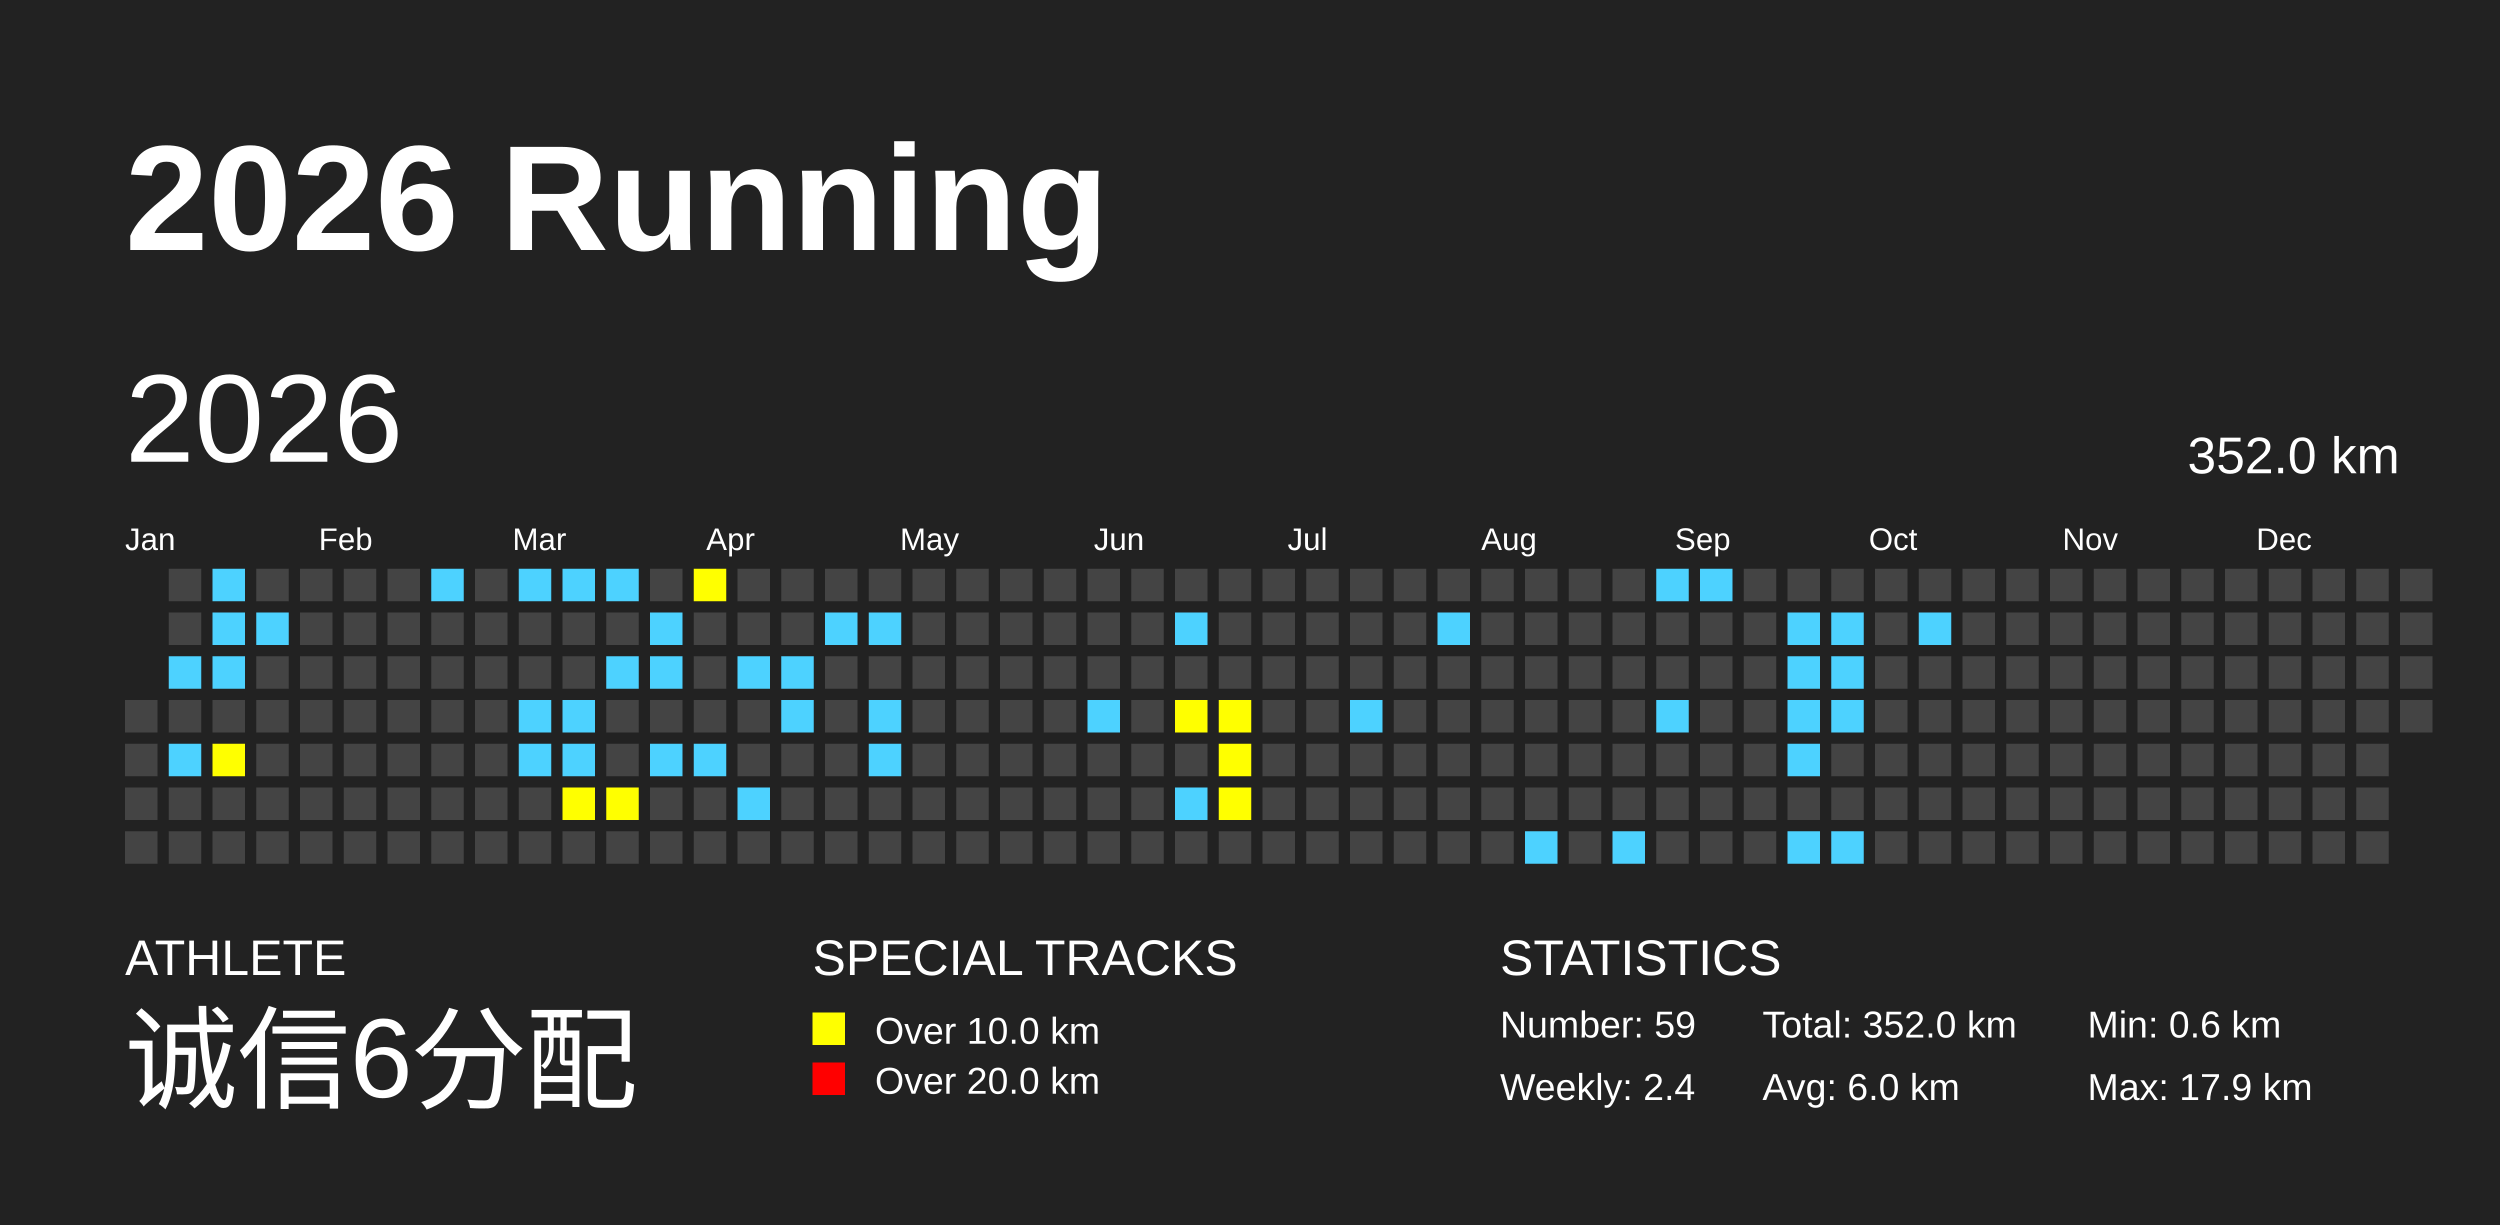
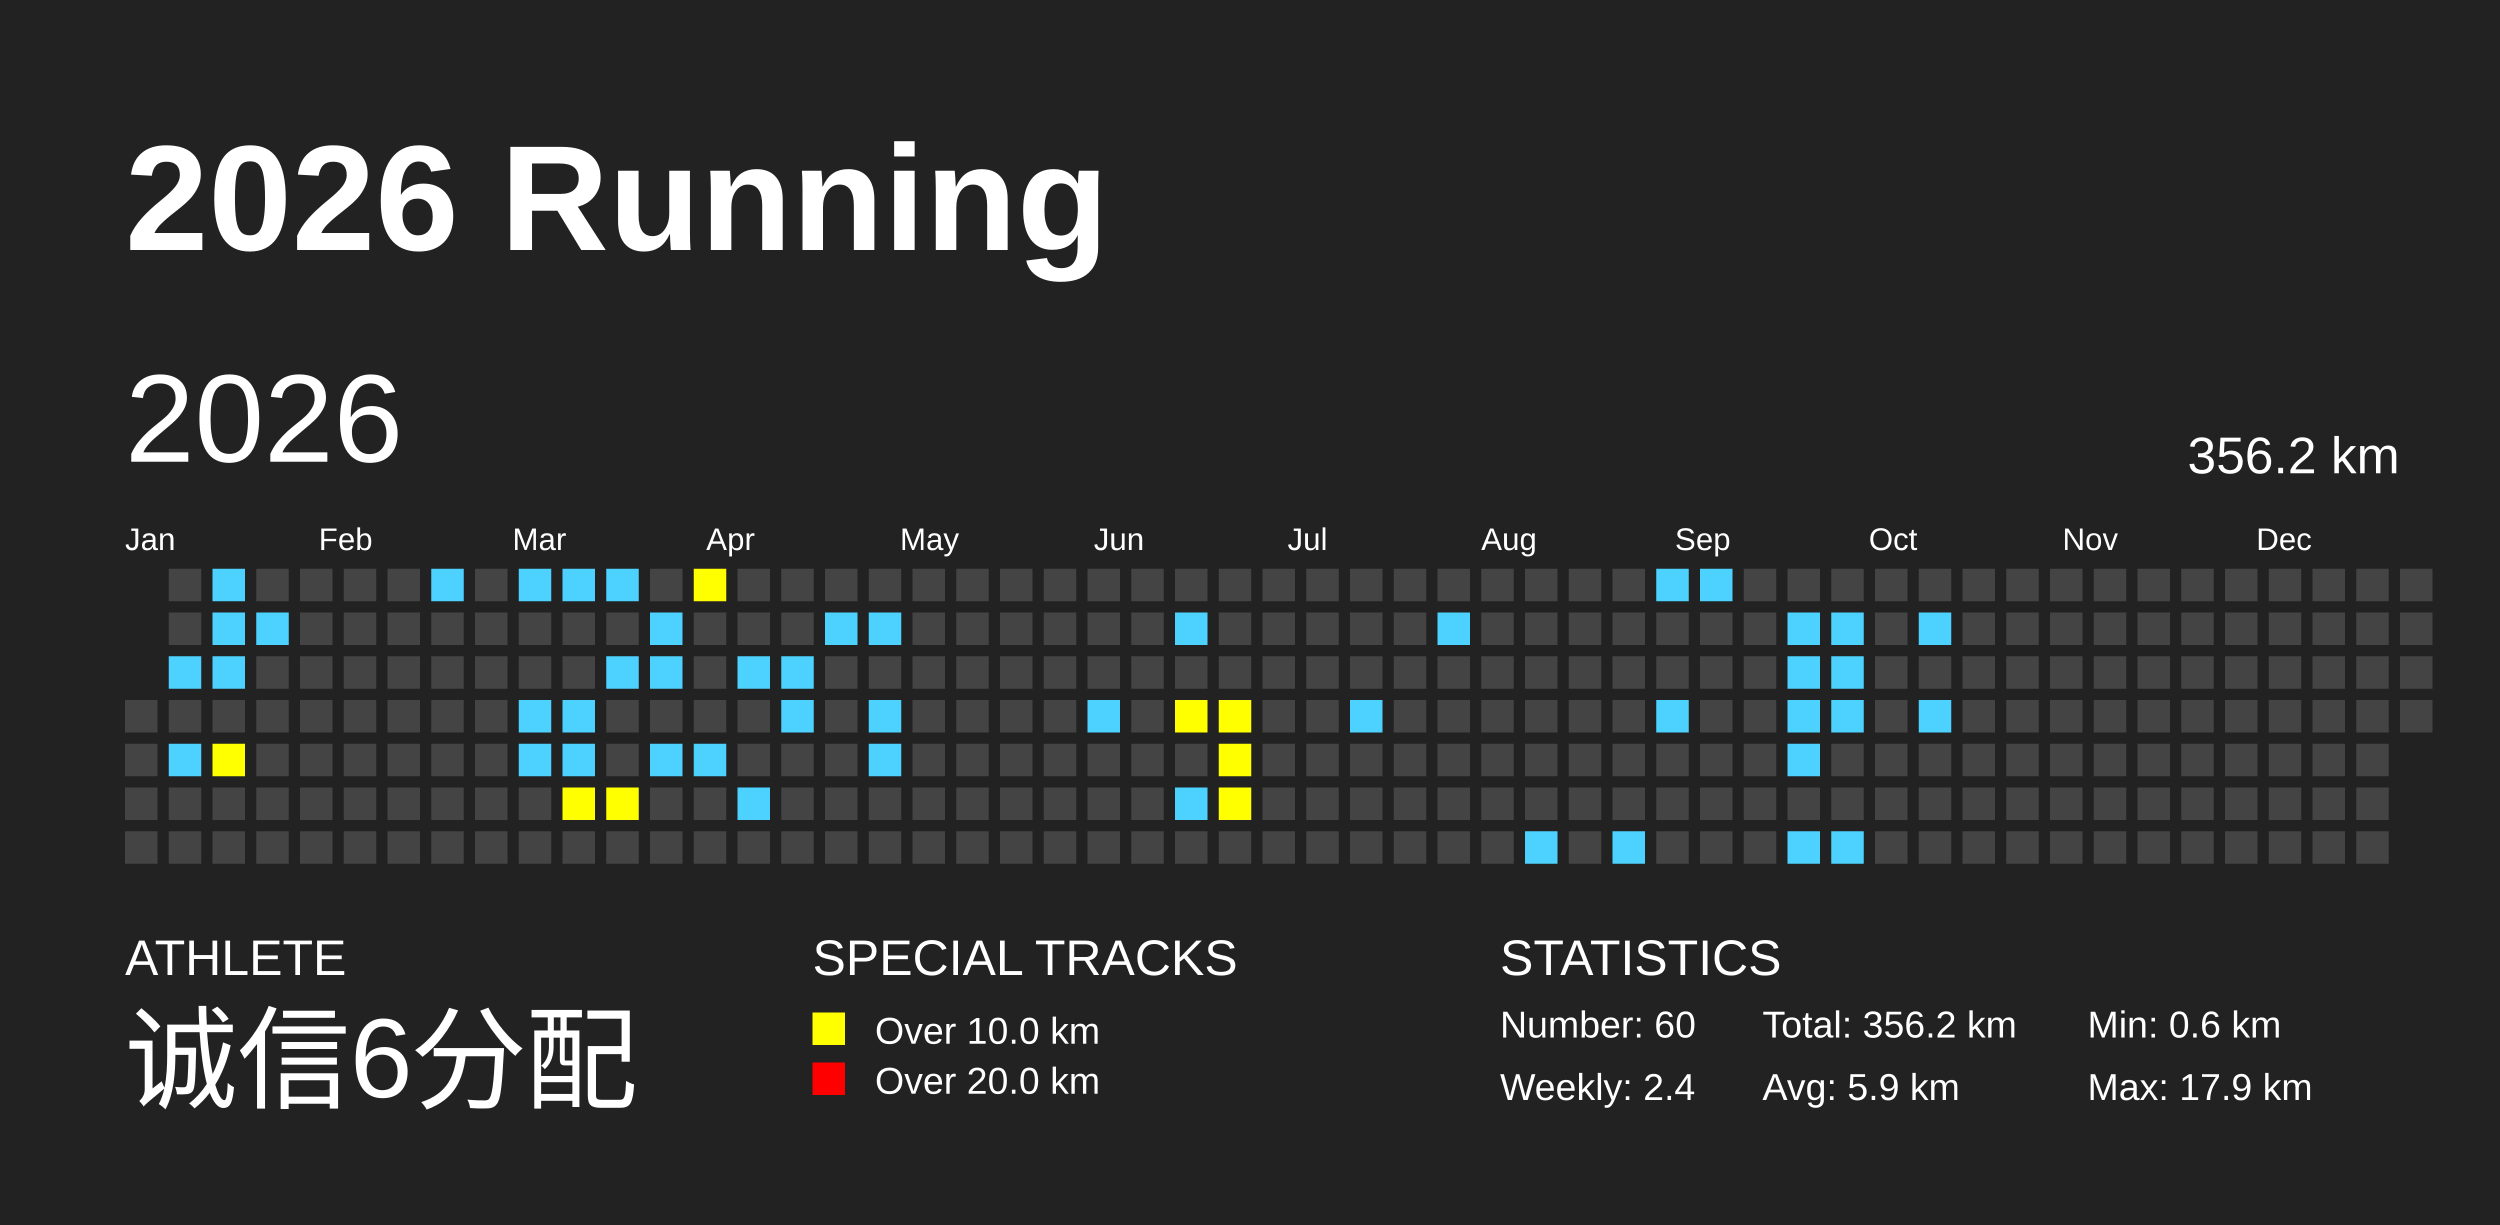
<svg xmlns="http://www.w3.org/2000/svg" baseProfile="full" height="98mm" version="1.1" viewBox="0,0,200,98" width="200mm">
  <defs />
  <rect fill="#222222" height="98" width="200" x="0" y="0" />
  <text fill="#FFFFFF" style="font-size:12px; font-family:Arial; font-weight:bold;" x="10" y="20">2026 Running</text>
  <text fill="#FFFFFF" style="font-size:4px; font-family:Arial" x="10" y="78">ATHLETE</text>
  <text fill="#FFFFFF" style="font-size:9px; font-family:Arial" x="10" y="88">诚信6分配</text>
  <text fill="#FFFFFF" style="font-size:4px; font-family:Arial" x="65" y="78">SPECIAL TRACKS</text>
  <rect fill="yellow" height="2.6" width="2.6" x="65" y="81" />
  <text fill="#FFFFFF" style="font-size:3px; font-family:Arial" x="70" y="83.5">Over 10.0 km</text>
  <rect fill="red" height="2.6" width="2.6" x="65" y="85" />
  <text fill="#FFFFFF" style="font-size:3px; font-family:Arial" x="70" y="87.5">Over 20.0 km</text>
  <text fill="#FFFFFF" style="font-size:4px; font-family:Arial" x="120" y="78">STATISTICS</text>
-   <text fill="#FFFFFF" style="font-size:3px; font-family:Arial" x="120" y="83">Number: 59</text>
+   <text fill="#FFFFFF" style="font-size:3px; font-family:Arial" x="120" y="83">Number: 60</text>
  <text fill="#FFFFFF" style="font-size:3px; font-family:Arial" x="120" y="88">Weekly: 2.4</text>
-   <text fill="#FFFFFF" style="font-size:3px; font-family:Arial" x="141" y="83">Total: 352.0 km</text>
-   <text fill="#FFFFFF" style="font-size:3px; font-family:Arial" x="141" y="88">Avg: 6.0 km</text>
+   <text fill="#FFFFFF" style="font-size:3px; font-family:Arial" x="141" y="83">Total: 356.2 km</text>
+   <text fill="#FFFFFF" style="font-size:3px; font-family:Arial" x="141" y="88">Avg: 5.9 km</text>
  <text fill="#FFFFFF" style="font-size:3px; font-family:Arial" x="167" y="83">Min: 0.6 km</text>
  <text fill="#FFFFFF" style="font-size:3px; font-family:Arial" x="167" y="88">Max: 17.9 km</text>
  <text dominant-baseline="hanging" fill="#FFFFFF" style="font-size:10.0px; font-family:Arial;" x="10" y="30">2026</text>
-   <text dominant-baseline="hanging" fill="#FFFFFF" style="font-size:4.125px; font-family:Arial;" x="175" y="35">352.0 km</text>
+   <text dominant-baseline="hanging" fill="#FFFFFF" style="font-size:4.125px; font-family:Arial;" x="175" y="35">356.2 km</text>
  <text fill="#FFFFFF" style="font-size:2.5px; font-family:Arial" x="10.0" y="44">Jan</text>
  <text fill="#FFFFFF" style="font-size:2.5px; font-family:Arial" x="25.5" y="44">Feb</text>
  <text fill="#FFFFFF" style="font-size:2.5px; font-family:Arial" x="41.0" y="44">Mar</text>
  <text fill="#FFFFFF" style="font-size:2.5px; font-family:Arial" x="56.5" y="44">Apr</text>
  <text fill="#FFFFFF" style="font-size:2.5px; font-family:Arial" x="72.0" y="44">May</text>
  <text fill="#FFFFFF" style="font-size:2.5px; font-family:Arial" x="87.5" y="44">Jun</text>
  <text fill="#FFFFFF" style="font-size:2.5px; font-family:Arial" x="103.0" y="44">Jul</text>
  <text fill="#FFFFFF" style="font-size:2.5px; font-family:Arial" x="118.5" y="44">Aug</text>
  <text fill="#FFFFFF" style="font-size:2.5px; font-family:Arial" x="134.0" y="44">Sep</text>
  <text fill="#FFFFFF" style="font-size:2.5px; font-family:Arial" x="149.5" y="44">Oct</text>
  <text fill="#FFFFFF" style="font-size:2.5px; font-family:Arial" x="165.0" y="44">Nov</text>
  <text fill="#FFFFFF" style="font-size:2.5px; font-family:Arial" x="180.5" y="44">Dec</text>
  <rect fill="#444444" height="2.6" width="2.6" x="10.0" y="56.0" />
  <rect fill="#444444" height="2.6" width="2.6" x="10.0" y="59.5" />
  <rect fill="#444444" height="2.6" width="2.6" x="10.0" y="63.0" />
  <rect fill="#444444" height="2.6" width="2.6" x="10.0" y="66.5" />
  <rect fill="#444444" height="2.6" width="2.6" x="13.5" y="45.5" />
  <rect fill="#444444" height="2.6" width="2.6" x="13.5" y="49.0" />
  <rect fill="#4DD2FF" height="2.6" width="2.6" x="13.5" y="52.5" />
  <rect fill="#444444" height="2.6" width="2.6" x="13.5" y="56.0" />
  <rect fill="#4DD2FF" height="2.6" width="2.6" x="13.5" y="59.5" />
  <rect fill="#444444" height="2.6" width="2.6" x="13.5" y="63.0" />
  <rect fill="#444444" height="2.6" width="2.6" x="13.5" y="66.5" />
  <rect fill="#4DD2FF" height="2.6" width="2.6" x="17.0" y="45.5" />
  <rect fill="#4DD2FF" height="2.6" width="2.6" x="17.0" y="49.0" />
  <rect fill="#4DD2FF" height="2.6" width="2.6" x="17.0" y="52.5" />
  <rect fill="#444444" height="2.6" width="2.6" x="17.0" y="56.0" />
  <rect fill="yellow" height="2.6" width="2.6" x="17.0" y="59.5" />
  <rect fill="#444444" height="2.6" width="2.6" x="17.0" y="63.0" />
  <rect fill="#444444" height="2.6" width="2.6" x="17.0" y="66.5" />
  <rect fill="#444444" height="2.6" width="2.6" x="20.5" y="45.5" />
  <rect fill="#4DD2FF" height="2.6" width="2.6" x="20.5" y="49.0" />
  <rect fill="#444444" height="2.6" width="2.6" x="20.5" y="52.5" />
  <rect fill="#444444" height="2.6" width="2.6" x="20.5" y="56.0" />
  <rect fill="#444444" height="2.6" width="2.6" x="20.5" y="59.5" />
  <rect fill="#444444" height="2.6" width="2.6" x="20.5" y="63.0" />
  <rect fill="#444444" height="2.6" width="2.6" x="20.5" y="66.5" />
  <rect fill="#444444" height="2.6" width="2.6" x="24.0" y="45.5" />
  <rect fill="#444444" height="2.6" width="2.6" x="24.0" y="49.0" />
  <rect fill="#444444" height="2.6" width="2.6" x="24.0" y="52.5" />
  <rect fill="#444444" height="2.6" width="2.6" x="24.0" y="56.0" />
  <rect fill="#444444" height="2.6" width="2.6" x="24.0" y="59.5" />
  <rect fill="#444444" height="2.6" width="2.6" x="24.0" y="63.0" />
  <rect fill="#444444" height="2.6" width="2.6" x="24.0" y="66.5" />
  <rect fill="#444444" height="2.6" width="2.6" x="27.5" y="45.5" />
  <rect fill="#444444" height="2.6" width="2.6" x="27.5" y="49.0" />
  <rect fill="#444444" height="2.6" width="2.6" x="27.5" y="52.5" />
  <rect fill="#444444" height="2.6" width="2.6" x="27.5" y="56.0" />
  <rect fill="#444444" height="2.6" width="2.6" x="27.5" y="59.5" />
  <rect fill="#444444" height="2.6" width="2.6" x="27.5" y="63.0" />
  <rect fill="#444444" height="2.6" width="2.6" x="27.5" y="66.5" />
  <rect fill="#444444" height="2.6" width="2.6" x="31.0" y="45.5" />
  <rect fill="#444444" height="2.6" width="2.6" x="31.0" y="49.0" />
  <rect fill="#444444" height="2.6" width="2.6" x="31.0" y="52.5" />
  <rect fill="#444444" height="2.6" width="2.6" x="31.0" y="56.0" />
  <rect fill="#444444" height="2.6" width="2.6" x="31.0" y="59.5" />
  <rect fill="#444444" height="2.6" width="2.6" x="31.0" y="63.0" />
  <rect fill="#444444" height="2.6" width="2.6" x="31.0" y="66.5" />
  <rect fill="#4DD2FF" height="2.6" width="2.6" x="34.5" y="45.5" />
  <rect fill="#444444" height="2.6" width="2.6" x="34.5" y="49.0" />
  <rect fill="#444444" height="2.6" width="2.6" x="34.5" y="52.5" />
  <rect fill="#444444" height="2.6" width="2.6" x="34.5" y="56.0" />
  <rect fill="#444444" height="2.6" width="2.6" x="34.5" y="59.5" />
  <rect fill="#444444" height="2.6" width="2.6" x="34.5" y="63.0" />
  <rect fill="#444444" height="2.6" width="2.6" x="34.5" y="66.5" />
  <rect fill="#444444" height="2.6" width="2.6" x="38.0" y="45.5" />
  <rect fill="#444444" height="2.6" width="2.6" x="38.0" y="49.0" />
  <rect fill="#444444" height="2.6" width="2.6" x="38.0" y="52.5" />
  <rect fill="#444444" height="2.6" width="2.6" x="38.0" y="56.0" />
  <rect fill="#444444" height="2.6" width="2.6" x="38.0" y="59.5" />
  <rect fill="#444444" height="2.6" width="2.6" x="38.0" y="63.0" />
  <rect fill="#444444" height="2.6" width="2.6" x="38.0" y="66.5" />
  <rect fill="#4DD2FF" height="2.6" width="2.6" x="41.5" y="45.5" />
  <rect fill="#444444" height="2.6" width="2.6" x="41.5" y="49.0" />
  <rect fill="#444444" height="2.6" width="2.6" x="41.5" y="52.5" />
  <rect fill="#4DD2FF" height="2.6" width="2.6" x="41.5" y="56.0" />
  <rect fill="#4DD2FF" height="2.6" width="2.6" x="41.5" y="59.5" />
  <rect fill="#444444" height="2.6" width="2.6" x="41.5" y="63.0" />
  <rect fill="#444444" height="2.6" width="2.6" x="41.5" y="66.5" />
  <rect fill="#4DD2FF" height="2.6" width="2.6" x="45.0" y="45.5" />
  <rect fill="#444444" height="2.6" width="2.6" x="45.0" y="49.0" />
  <rect fill="#444444" height="2.6" width="2.6" x="45.0" y="52.5" />
  <rect fill="#4DD2FF" height="2.6" width="2.6" x="45.0" y="56.0" />
  <rect fill="#4DD2FF" height="2.6" width="2.6" x="45.0" y="59.5" />
  <rect fill="yellow" height="2.6" width="2.6" x="45.0" y="63.0" />
  <rect fill="#444444" height="2.6" width="2.6" x="45.0" y="66.5" />
  <rect fill="#4DD2FF" height="2.6" width="2.6" x="48.5" y="45.5" />
  <rect fill="#444444" height="2.6" width="2.6" x="48.5" y="49.0" />
  <rect fill="#4DD2FF" height="2.6" width="2.6" x="48.5" y="52.5" />
  <rect fill="#444444" height="2.6" width="2.6" x="48.5" y="56.0" />
  <rect fill="#444444" height="2.6" width="2.6" x="48.5" y="59.5" />
  <rect fill="yellow" height="2.6" width="2.6" x="48.5" y="63.0" />
  <rect fill="#444444" height="2.6" width="2.6" x="48.5" y="66.5" />
  <rect fill="#444444" height="2.6" width="2.6" x="52.0" y="45.5" />
  <rect fill="#4DD2FF" height="2.6" width="2.6" x="52.0" y="49.0" />
  <rect fill="#4DD2FF" height="2.6" width="2.6" x="52.0" y="52.5" />
  <rect fill="#444444" height="2.6" width="2.6" x="52.0" y="56.0" />
  <rect fill="#4DD2FF" height="2.6" width="2.6" x="52.0" y="59.5" />
  <rect fill="#444444" height="2.6" width="2.6" x="52.0" y="63.0" />
  <rect fill="#444444" height="2.6" width="2.6" x="52.0" y="66.5" />
  <rect fill="yellow" height="2.6" width="2.6" x="55.5" y="45.5" />
  <rect fill="#444444" height="2.6" width="2.6" x="55.5" y="49.0" />
  <rect fill="#444444" height="2.6" width="2.6" x="55.5" y="52.5" />
  <rect fill="#444444" height="2.6" width="2.6" x="55.5" y="56.0" />
  <rect fill="#4DD2FF" height="2.6" width="2.6" x="55.5" y="59.5" />
  <rect fill="#444444" height="2.6" width="2.6" x="55.5" y="63.0" />
  <rect fill="#444444" height="2.6" width="2.6" x="55.5" y="66.5" />
  <rect fill="#444444" height="2.6" width="2.6" x="59.0" y="45.5" />
  <rect fill="#444444" height="2.6" width="2.6" x="59.0" y="49.0" />
  <rect fill="#4DD2FF" height="2.6" width="2.6" x="59.0" y="52.5" />
  <rect fill="#444444" height="2.6" width="2.6" x="59.0" y="56.0" />
  <rect fill="#444444" height="2.6" width="2.6" x="59.0" y="59.5" />
  <rect fill="#4DD2FF" height="2.6" width="2.6" x="59.0" y="63.0" />
  <rect fill="#444444" height="2.6" width="2.6" x="59.0" y="66.5" />
  <rect fill="#444444" height="2.6" width="2.6" x="62.5" y="45.5" />
  <rect fill="#444444" height="2.6" width="2.6" x="62.5" y="49.0" />
  <rect fill="#4DD2FF" height="2.6" width="2.6" x="62.5" y="52.5" />
  <rect fill="#4DD2FF" height="2.6" width="2.6" x="62.5" y="56.0" />
  <rect fill="#444444" height="2.6" width="2.6" x="62.5" y="59.5" />
  <rect fill="#444444" height="2.6" width="2.6" x="62.5" y="63.0" />
  <rect fill="#444444" height="2.6" width="2.6" x="62.5" y="66.5" />
  <rect fill="#444444" height="2.6" width="2.6" x="66.0" y="45.5" />
  <rect fill="#4DD2FF" height="2.6" width="2.6" x="66.0" y="49.0" />
  <rect fill="#444444" height="2.6" width="2.6" x="66.0" y="52.5" />
  <rect fill="#444444" height="2.6" width="2.6" x="66.0" y="56.0" />
  <rect fill="#444444" height="2.6" width="2.6" x="66.0" y="59.5" />
  <rect fill="#444444" height="2.6" width="2.6" x="66.0" y="63.0" />
  <rect fill="#444444" height="2.6" width="2.6" x="66.0" y="66.5" />
  <rect fill="#444444" height="2.6" width="2.6" x="69.5" y="45.5" />
  <rect fill="#4DD2FF" height="2.6" width="2.6" x="69.5" y="49.0" />
  <rect fill="#444444" height="2.6" width="2.6" x="69.5" y="52.5" />
  <rect fill="#4DD2FF" height="2.6" width="2.6" x="69.5" y="56.0" />
  <rect fill="#4DD2FF" height="2.6" width="2.6" x="69.5" y="59.5" />
  <rect fill="#444444" height="2.6" width="2.6" x="69.5" y="63.0" />
  <rect fill="#444444" height="2.6" width="2.6" x="69.5" y="66.5" />
  <rect fill="#444444" height="2.6" width="2.6" x="73.0" y="45.5" />
  <rect fill="#444444" height="2.6" width="2.6" x="73.0" y="49.0" />
  <rect fill="#444444" height="2.6" width="2.6" x="73.0" y="52.5" />
  <rect fill="#444444" height="2.6" width="2.6" x="73.0" y="56.0" />
  <rect fill="#444444" height="2.6" width="2.6" x="73.0" y="59.5" />
  <rect fill="#444444" height="2.6" width="2.6" x="73.0" y="63.0" />
  <rect fill="#444444" height="2.6" width="2.6" x="73.0" y="66.5" />
  <rect fill="#444444" height="2.6" width="2.6" x="76.5" y="45.5" />
  <rect fill="#444444" height="2.6" width="2.6" x="76.5" y="49.0" />
  <rect fill="#444444" height="2.6" width="2.6" x="76.5" y="52.5" />
  <rect fill="#444444" height="2.6" width="2.6" x="76.5" y="56.0" />
  <rect fill="#444444" height="2.6" width="2.6" x="76.5" y="59.5" />
  <rect fill="#444444" height="2.6" width="2.6" x="76.5" y="63.0" />
  <rect fill="#444444" height="2.6" width="2.6" x="76.5" y="66.5" />
  <rect fill="#444444" height="2.6" width="2.6" x="80.0" y="45.5" />
  <rect fill="#444444" height="2.6" width="2.6" x="80.0" y="49.0" />
  <rect fill="#444444" height="2.6" width="2.6" x="80.0" y="52.5" />
  <rect fill="#444444" height="2.6" width="2.6" x="80.0" y="56.0" />
  <rect fill="#444444" height="2.6" width="2.6" x="80.0" y="59.5" />
  <rect fill="#444444" height="2.6" width="2.6" x="80.0" y="63.0" />
  <rect fill="#444444" height="2.6" width="2.6" x="80.0" y="66.5" />
  <rect fill="#444444" height="2.6" width="2.6" x="83.5" y="45.5" />
  <rect fill="#444444" height="2.6" width="2.6" x="83.5" y="49.0" />
  <rect fill="#444444" height="2.6" width="2.6" x="83.5" y="52.5" />
  <rect fill="#444444" height="2.6" width="2.6" x="83.5" y="56.0" />
  <rect fill="#444444" height="2.6" width="2.6" x="83.5" y="59.5" />
  <rect fill="#444444" height="2.6" width="2.6" x="83.5" y="63.0" />
  <rect fill="#444444" height="2.6" width="2.6" x="83.5" y="66.5" />
  <rect fill="#444444" height="2.6" width="2.6" x="87.0" y="45.5" />
  <rect fill="#444444" height="2.6" width="2.6" x="87.0" y="49.0" />
  <rect fill="#444444" height="2.6" width="2.6" x="87.0" y="52.5" />
  <rect fill="#4DD2FF" height="2.6" width="2.6" x="87.0" y="56.0" />
  <rect fill="#444444" height="2.6" width="2.6" x="87.0" y="59.5" />
  <rect fill="#444444" height="2.6" width="2.6" x="87.0" y="63.0" />
  <rect fill="#444444" height="2.6" width="2.6" x="87.0" y="66.5" />
  <rect fill="#444444" height="2.6" width="2.6" x="90.5" y="45.5" />
  <rect fill="#444444" height="2.6" width="2.6" x="90.5" y="49.0" />
  <rect fill="#444444" height="2.6" width="2.6" x="90.5" y="52.5" />
  <rect fill="#444444" height="2.6" width="2.6" x="90.5" y="56.0" />
  <rect fill="#444444" height="2.6" width="2.6" x="90.5" y="59.5" />
  <rect fill="#444444" height="2.6" width="2.6" x="90.5" y="63.0" />
  <rect fill="#444444" height="2.6" width="2.6" x="90.5" y="66.5" />
  <rect fill="#444444" height="2.6" width="2.6" x="94.0" y="45.5" />
  <rect fill="#4DD2FF" height="2.6" width="2.6" x="94.0" y="49.0" />
  <rect fill="#444444" height="2.6" width="2.6" x="94.0" y="52.5" />
  <rect fill="yellow" height="2.6" width="2.6" x="94.0" y="56.0" />
  <rect fill="#444444" height="2.6" width="2.6" x="94.0" y="59.5" />
  <rect fill="#4DD2FF" height="2.6" width="2.6" x="94.0" y="63.0" />
  <rect fill="#444444" height="2.6" width="2.6" x="94.0" y="66.5" />
  <rect fill="#444444" height="2.6" width="2.6" x="97.5" y="45.5" />
  <rect fill="#444444" height="2.6" width="2.6" x="97.5" y="49.0" />
  <rect fill="#444444" height="2.6" width="2.6" x="97.5" y="52.5" />
  <rect fill="yellow" height="2.6" width="2.6" x="97.5" y="56.0" />
  <rect fill="yellow" height="2.6" width="2.6" x="97.5" y="59.5" />
  <rect fill="yellow" height="2.6" width="2.6" x="97.5" y="63.0" />
  <rect fill="#444444" height="2.6" width="2.6" x="97.5" y="66.5" />
  <rect fill="#444444" height="2.6" width="2.6" x="101.0" y="45.5" />
  <rect fill="#444444" height="2.6" width="2.6" x="101.0" y="49.0" />
  <rect fill="#444444" height="2.6" width="2.6" x="101.0" y="52.5" />
  <rect fill="#444444" height="2.6" width="2.6" x="101.0" y="56.0" />
  <rect fill="#444444" height="2.6" width="2.6" x="101.0" y="59.5" />
  <rect fill="#444444" height="2.6" width="2.6" x="101.0" y="63.0" />
  <rect fill="#444444" height="2.6" width="2.6" x="101.0" y="66.5" />
  <rect fill="#444444" height="2.6" width="2.6" x="104.5" y="45.5" />
  <rect fill="#444444" height="2.6" width="2.6" x="104.5" y="49.0" />
  <rect fill="#444444" height="2.6" width="2.6" x="104.5" y="52.5" />
  <rect fill="#444444" height="2.6" width="2.6" x="104.5" y="56.0" />
  <rect fill="#444444" height="2.6" width="2.6" x="104.5" y="59.5" />
  <rect fill="#444444" height="2.6" width="2.6" x="104.5" y="63.0" />
  <rect fill="#444444" height="2.6" width="2.6" x="104.5" y="66.5" />
  <rect fill="#444444" height="2.6" width="2.6" x="108.0" y="45.5" />
  <rect fill="#444444" height="2.6" width="2.6" x="108.0" y="49.0" />
  <rect fill="#444444" height="2.6" width="2.6" x="108.0" y="52.5" />
  <rect fill="#4DD2FF" height="2.6" width="2.6" x="108.0" y="56.0" />
  <rect fill="#444444" height="2.6" width="2.6" x="108.0" y="59.5" />
  <rect fill="#444444" height="2.6" width="2.6" x="108.0" y="63.0" />
  <rect fill="#444444" height="2.6" width="2.6" x="108.0" y="66.5" />
  <rect fill="#444444" height="2.6" width="2.6" x="111.5" y="45.5" />
  <rect fill="#444444" height="2.6" width="2.6" x="111.5" y="49.0" />
  <rect fill="#444444" height="2.6" width="2.6" x="111.5" y="52.5" />
  <rect fill="#444444" height="2.6" width="2.6" x="111.5" y="56.0" />
  <rect fill="#444444" height="2.6" width="2.6" x="111.5" y="59.5" />
  <rect fill="#444444" height="2.6" width="2.6" x="111.5" y="63.0" />
  <rect fill="#444444" height="2.6" width="2.6" x="111.5" y="66.5" />
  <rect fill="#444444" height="2.6" width="2.6" x="115.0" y="45.5" />
  <rect fill="#4DD2FF" height="2.6" width="2.6" x="115.0" y="49.0" />
  <rect fill="#444444" height="2.6" width="2.6" x="115.0" y="52.5" />
  <rect fill="#444444" height="2.6" width="2.6" x="115.0" y="56.0" />
  <rect fill="#444444" height="2.6" width="2.6" x="115.0" y="59.5" />
  <rect fill="#444444" height="2.6" width="2.6" x="115.0" y="63.0" />
  <rect fill="#444444" height="2.6" width="2.6" x="115.0" y="66.5" />
  <rect fill="#444444" height="2.6" width="2.6" x="118.5" y="45.5" />
  <rect fill="#444444" height="2.6" width="2.6" x="118.5" y="49.0" />
  <rect fill="#444444" height="2.6" width="2.6" x="118.5" y="52.5" />
  <rect fill="#444444" height="2.6" width="2.6" x="118.5" y="56.0" />
  <rect fill="#444444" height="2.6" width="2.6" x="118.5" y="59.5" />
  <rect fill="#444444" height="2.6" width="2.6" x="118.5" y="63.0" />
  <rect fill="#444444" height="2.6" width="2.6" x="118.5" y="66.5" />
  <rect fill="#444444" height="2.6" width="2.6" x="122.0" y="45.5" />
  <rect fill="#444444" height="2.6" width="2.6" x="122.0" y="49.0" />
  <rect fill="#444444" height="2.6" width="2.6" x="122.0" y="52.5" />
  <rect fill="#444444" height="2.6" width="2.6" x="122.0" y="56.0" />
  <rect fill="#444444" height="2.6" width="2.6" x="122.0" y="59.5" />
  <rect fill="#444444" height="2.6" width="2.6" x="122.0" y="63.0" />
  <rect fill="#4DD2FF" height="2.6" width="2.6" x="122.0" y="66.5" />
  <rect fill="#444444" height="2.6" width="2.6" x="125.5" y="45.5" />
  <rect fill="#444444" height="2.6" width="2.6" x="125.5" y="49.0" />
  <rect fill="#444444" height="2.6" width="2.6" x="125.5" y="52.5" />
  <rect fill="#444444" height="2.6" width="2.6" x="125.5" y="56.0" />
  <rect fill="#444444" height="2.6" width="2.6" x="125.5" y="59.5" />
  <rect fill="#444444" height="2.6" width="2.6" x="125.5" y="63.0" />
  <rect fill="#444444" height="2.6" width="2.6" x="125.5" y="66.5" />
  <rect fill="#444444" height="2.6" width="2.6" x="129.0" y="45.5" />
  <rect fill="#444444" height="2.6" width="2.6" x="129.0" y="49.0" />
  <rect fill="#444444" height="2.6" width="2.6" x="129.0" y="52.5" />
  <rect fill="#444444" height="2.6" width="2.6" x="129.0" y="56.0" />
  <rect fill="#444444" height="2.6" width="2.6" x="129.0" y="59.5" />
  <rect fill="#444444" height="2.6" width="2.6" x="129.0" y="63.0" />
  <rect fill="#4DD2FF" height="2.6" width="2.6" x="129.0" y="66.5" />
  <rect fill="#4DD2FF" height="2.6" width="2.6" x="132.5" y="45.5" />
  <rect fill="#444444" height="2.6" width="2.6" x="132.5" y="49.0" />
  <rect fill="#444444" height="2.6" width="2.6" x="132.5" y="52.5" />
  <rect fill="#4DD2FF" height="2.6" width="2.6" x="132.5" y="56.0" />
  <rect fill="#444444" height="2.6" width="2.6" x="132.5" y="59.5" />
  <rect fill="#444444" height="2.6" width="2.6" x="132.5" y="63.0" />
  <rect fill="#444444" height="2.6" width="2.6" x="132.5" y="66.5" />
  <rect fill="#4DD2FF" height="2.6" width="2.6" x="136.0" y="45.5" />
  <rect fill="#444444" height="2.6" width="2.6" x="136.0" y="49.0" />
  <rect fill="#444444" height="2.6" width="2.6" x="136.0" y="52.5" />
  <rect fill="#444444" height="2.6" width="2.6" x="136.0" y="56.0" />
  <rect fill="#444444" height="2.6" width="2.6" x="136.0" y="59.5" />
  <rect fill="#444444" height="2.6" width="2.6" x="136.0" y="63.0" />
  <rect fill="#444444" height="2.6" width="2.6" x="136.0" y="66.5" />
  <rect fill="#444444" height="2.6" width="2.6" x="139.5" y="45.5" />
  <rect fill="#444444" height="2.6" width="2.6" x="139.5" y="49.0" />
  <rect fill="#444444" height="2.6" width="2.6" x="139.5" y="52.5" />
  <rect fill="#444444" height="2.6" width="2.6" x="139.5" y="56.0" />
  <rect fill="#444444" height="2.6" width="2.6" x="139.5" y="59.5" />
  <rect fill="#444444" height="2.6" width="2.6" x="139.5" y="63.0" />
  <rect fill="#444444" height="2.6" width="2.6" x="139.5" y="66.5" />
  <rect fill="#444444" height="2.6" width="2.6" x="143.0" y="45.5" />
  <rect fill="#4DD2FF" height="2.6" width="2.6" x="143.0" y="49.0" />
  <rect fill="#4DD2FF" height="2.6" width="2.6" x="143.0" y="52.5" />
  <rect fill="#4DD2FF" height="2.6" width="2.6" x="143.0" y="56.0" />
  <rect fill="#4DD2FF" height="2.6" width="2.6" x="143.0" y="59.5" />
  <rect fill="#444444" height="2.6" width="2.6" x="143.0" y="63.0" />
  <rect fill="#4DD2FF" height="2.6" width="2.6" x="143.0" y="66.5" />
  <rect fill="#444444" height="2.6" width="2.6" x="146.5" y="45.5" />
  <rect fill="#4DD2FF" height="2.6" width="2.6" x="146.5" y="49.0" />
  <rect fill="#4DD2FF" height="2.6" width="2.6" x="146.5" y="52.5" />
  <rect fill="#4DD2FF" height="2.6" width="2.6" x="146.5" y="56.0" />
  <rect fill="#444444" height="2.6" width="2.6" x="146.5" y="59.5" />
  <rect fill="#444444" height="2.6" width="2.6" x="146.5" y="63.0" />
  <rect fill="#4DD2FF" height="2.6" width="2.6" x="146.5" y="66.5" />
  <rect fill="#444444" height="2.6" width="2.6" x="150.0" y="45.5" />
  <rect fill="#444444" height="2.6" width="2.6" x="150.0" y="49.0" />
  <rect fill="#444444" height="2.6" width="2.6" x="150.0" y="52.5" />
  <rect fill="#444444" height="2.6" width="2.6" x="150.0" y="56.0" />
  <rect fill="#444444" height="2.6" width="2.6" x="150.0" y="59.5" />
  <rect fill="#444444" height="2.6" width="2.6" x="150.0" y="63.0" />
  <rect fill="#444444" height="2.6" width="2.6" x="150.0" y="66.5" />
  <rect fill="#444444" height="2.6" width="2.6" x="153.5" y="45.5" />
  <rect fill="#4DD2FF" height="2.6" width="2.6" x="153.5" y="49.0" />
  <rect fill="#444444" height="2.6" width="2.6" x="153.5" y="52.5" />
-   <rect fill="#444444" height="2.6" width="2.6" x="153.5" y="56.0" />
+   <rect fill="#4DD2FF" height="2.6" width="2.6" x="153.5" y="56.0" />
  <rect fill="#444444" height="2.6" width="2.6" x="153.5" y="59.5" />
  <rect fill="#444444" height="2.6" width="2.6" x="153.5" y="63.0" />
  <rect fill="#444444" height="2.6" width="2.6" x="153.5" y="66.5" />
  <rect fill="#444444" height="2.6" width="2.6" x="157.0" y="45.5" />
  <rect fill="#444444" height="2.6" width="2.6" x="157.0" y="49.0" />
  <rect fill="#444444" height="2.6" width="2.6" x="157.0" y="52.5" />
  <rect fill="#444444" height="2.6" width="2.6" x="157.0" y="56.0" />
  <rect fill="#444444" height="2.6" width="2.6" x="157.0" y="59.5" />
  <rect fill="#444444" height="2.6" width="2.6" x="157.0" y="63.0" />
  <rect fill="#444444" height="2.6" width="2.6" x="157.0" y="66.5" />
  <rect fill="#444444" height="2.6" width="2.6" x="160.5" y="45.5" />
  <rect fill="#444444" height="2.6" width="2.6" x="160.5" y="49.0" />
  <rect fill="#444444" height="2.6" width="2.6" x="160.5" y="52.5" />
  <rect fill="#444444" height="2.6" width="2.6" x="160.5" y="56.0" />
  <rect fill="#444444" height="2.6" width="2.6" x="160.5" y="59.5" />
  <rect fill="#444444" height="2.6" width="2.6" x="160.5" y="63.0" />
  <rect fill="#444444" height="2.6" width="2.6" x="160.5" y="66.5" />
  <rect fill="#444444" height="2.6" width="2.6" x="164.0" y="45.5" />
  <rect fill="#444444" height="2.6" width="2.6" x="164.0" y="49.0" />
  <rect fill="#444444" height="2.6" width="2.6" x="164.0" y="52.5" />
  <rect fill="#444444" height="2.6" width="2.6" x="164.0" y="56.0" />
  <rect fill="#444444" height="2.6" width="2.6" x="164.0" y="59.5" />
  <rect fill="#444444" height="2.6" width="2.6" x="164.0" y="63.0" />
  <rect fill="#444444" height="2.6" width="2.6" x="164.0" y="66.5" />
  <rect fill="#444444" height="2.6" width="2.6" x="167.5" y="45.5" />
  <rect fill="#444444" height="2.6" width="2.6" x="167.5" y="49.0" />
  <rect fill="#444444" height="2.6" width="2.6" x="167.5" y="52.5" />
  <rect fill="#444444" height="2.6" width="2.6" x="167.5" y="56.0" />
  <rect fill="#444444" height="2.6" width="2.6" x="167.5" y="59.5" />
  <rect fill="#444444" height="2.6" width="2.6" x="167.5" y="63.0" />
  <rect fill="#444444" height="2.6" width="2.6" x="167.5" y="66.5" />
  <rect fill="#444444" height="2.6" width="2.6" x="171.0" y="45.5" />
  <rect fill="#444444" height="2.6" width="2.6" x="171.0" y="49.0" />
  <rect fill="#444444" height="2.6" width="2.6" x="171.0" y="52.5" />
  <rect fill="#444444" height="2.6" width="2.6" x="171.0" y="56.0" />
  <rect fill="#444444" height="2.6" width="2.6" x="171.0" y="59.5" />
  <rect fill="#444444" height="2.6" width="2.6" x="171.0" y="63.0" />
  <rect fill="#444444" height="2.6" width="2.6" x="171.0" y="66.5" />
  <rect fill="#444444" height="2.6" width="2.6" x="174.5" y="45.5" />
  <rect fill="#444444" height="2.6" width="2.6" x="174.5" y="49.0" />
  <rect fill="#444444" height="2.6" width="2.6" x="174.5" y="52.5" />
  <rect fill="#444444" height="2.6" width="2.6" x="174.5" y="56.0" />
  <rect fill="#444444" height="2.6" width="2.6" x="174.5" y="59.5" />
  <rect fill="#444444" height="2.6" width="2.6" x="174.5" y="63.0" />
  <rect fill="#444444" height="2.6" width="2.6" x="174.5" y="66.5" />
  <rect fill="#444444" height="2.6" width="2.6" x="178.0" y="45.5" />
  <rect fill="#444444" height="2.6" width="2.6" x="178.0" y="49.0" />
  <rect fill="#444444" height="2.6" width="2.6" x="178.0" y="52.5" />
  <rect fill="#444444" height="2.6" width="2.6" x="178.0" y="56.0" />
  <rect fill="#444444" height="2.6" width="2.6" x="178.0" y="59.5" />
  <rect fill="#444444" height="2.6" width="2.6" x="178.0" y="63.0" />
  <rect fill="#444444" height="2.6" width="2.6" x="178.0" y="66.5" />
  <rect fill="#444444" height="2.6" width="2.6" x="181.5" y="45.5" />
  <rect fill="#444444" height="2.6" width="2.6" x="181.5" y="49.0" />
  <rect fill="#444444" height="2.6" width="2.6" x="181.5" y="52.5" />
  <rect fill="#444444" height="2.6" width="2.6" x="181.5" y="56.0" />
  <rect fill="#444444" height="2.6" width="2.6" x="181.5" y="59.5" />
  <rect fill="#444444" height="2.6" width="2.6" x="181.5" y="63.0" />
  <rect fill="#444444" height="2.6" width="2.6" x="181.5" y="66.5" />
  <rect fill="#444444" height="2.6" width="2.6" x="185.0" y="45.5" />
  <rect fill="#444444" height="2.6" width="2.6" x="185.0" y="49.0" />
  <rect fill="#444444" height="2.6" width="2.6" x="185.0" y="52.5" />
  <rect fill="#444444" height="2.6" width="2.6" x="185.0" y="56.0" />
  <rect fill="#444444" height="2.6" width="2.6" x="185.0" y="59.5" />
  <rect fill="#444444" height="2.6" width="2.6" x="185.0" y="63.0" />
  <rect fill="#444444" height="2.6" width="2.6" x="185.0" y="66.5" />
  <rect fill="#444444" height="2.6" width="2.6" x="188.5" y="45.5" />
  <rect fill="#444444" height="2.6" width="2.6" x="188.5" y="49.0" />
  <rect fill="#444444" height="2.6" width="2.6" x="188.5" y="52.5" />
  <rect fill="#444444" height="2.6" width="2.6" x="188.5" y="56.0" />
  <rect fill="#444444" height="2.6" width="2.6" x="188.5" y="59.5" />
  <rect fill="#444444" height="2.6" width="2.6" x="188.5" y="63.0" />
  <rect fill="#444444" height="2.6" width="2.6" x="188.5" y="66.5" />
  <rect fill="#444444" height="2.6" width="2.6" x="192.0" y="45.5" />
  <rect fill="#444444" height="2.6" width="2.6" x="192.0" y="49.0" />
  <rect fill="#444444" height="2.6" width="2.6" x="192.0" y="52.5" />
  <rect fill="#444444" height="2.6" width="2.6" x="192.0" y="56.0" />
</svg>
